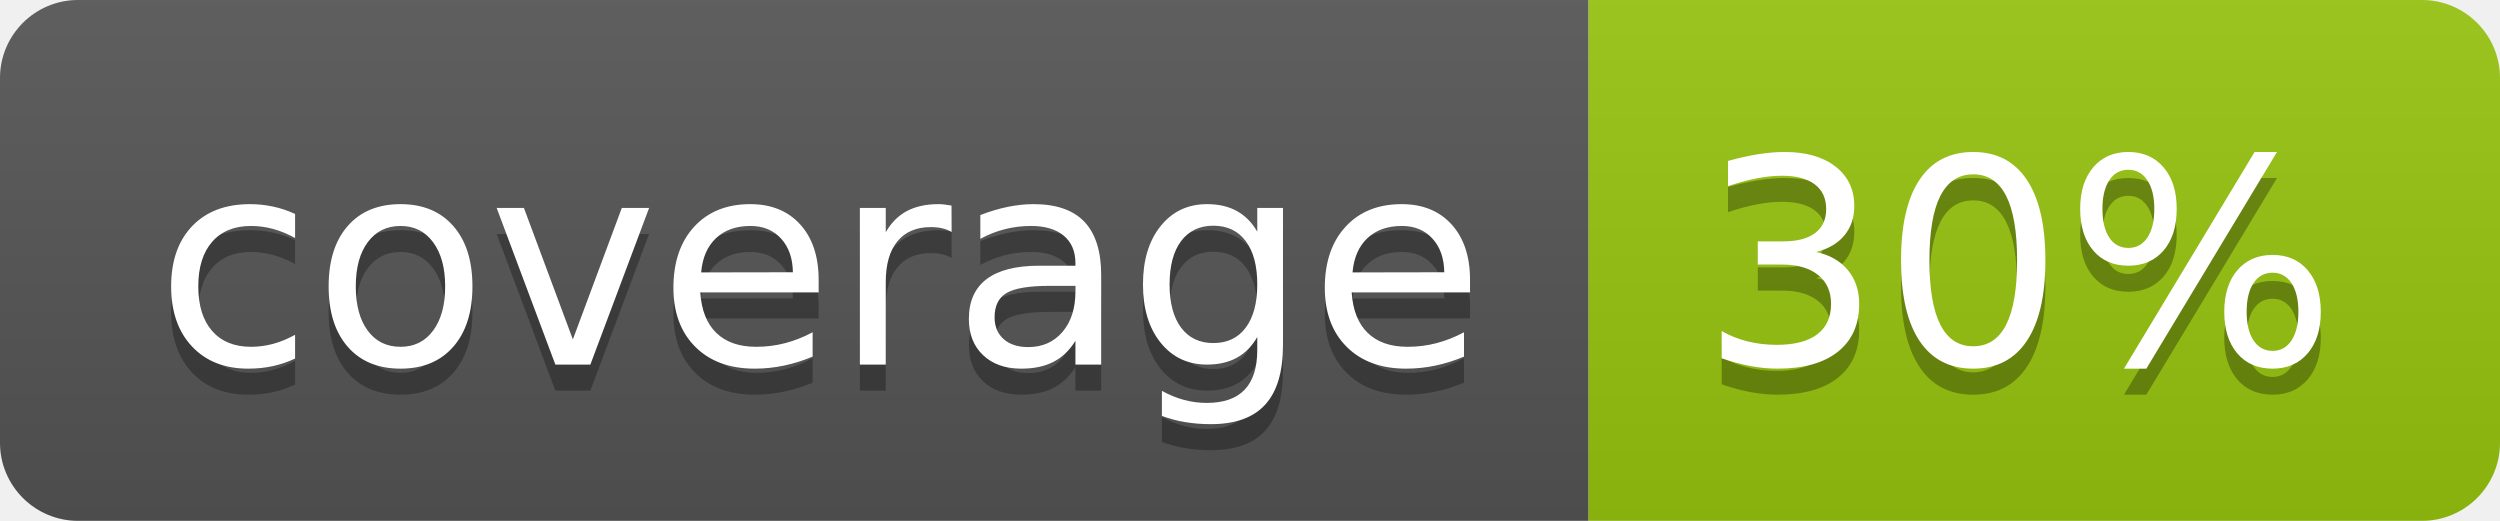
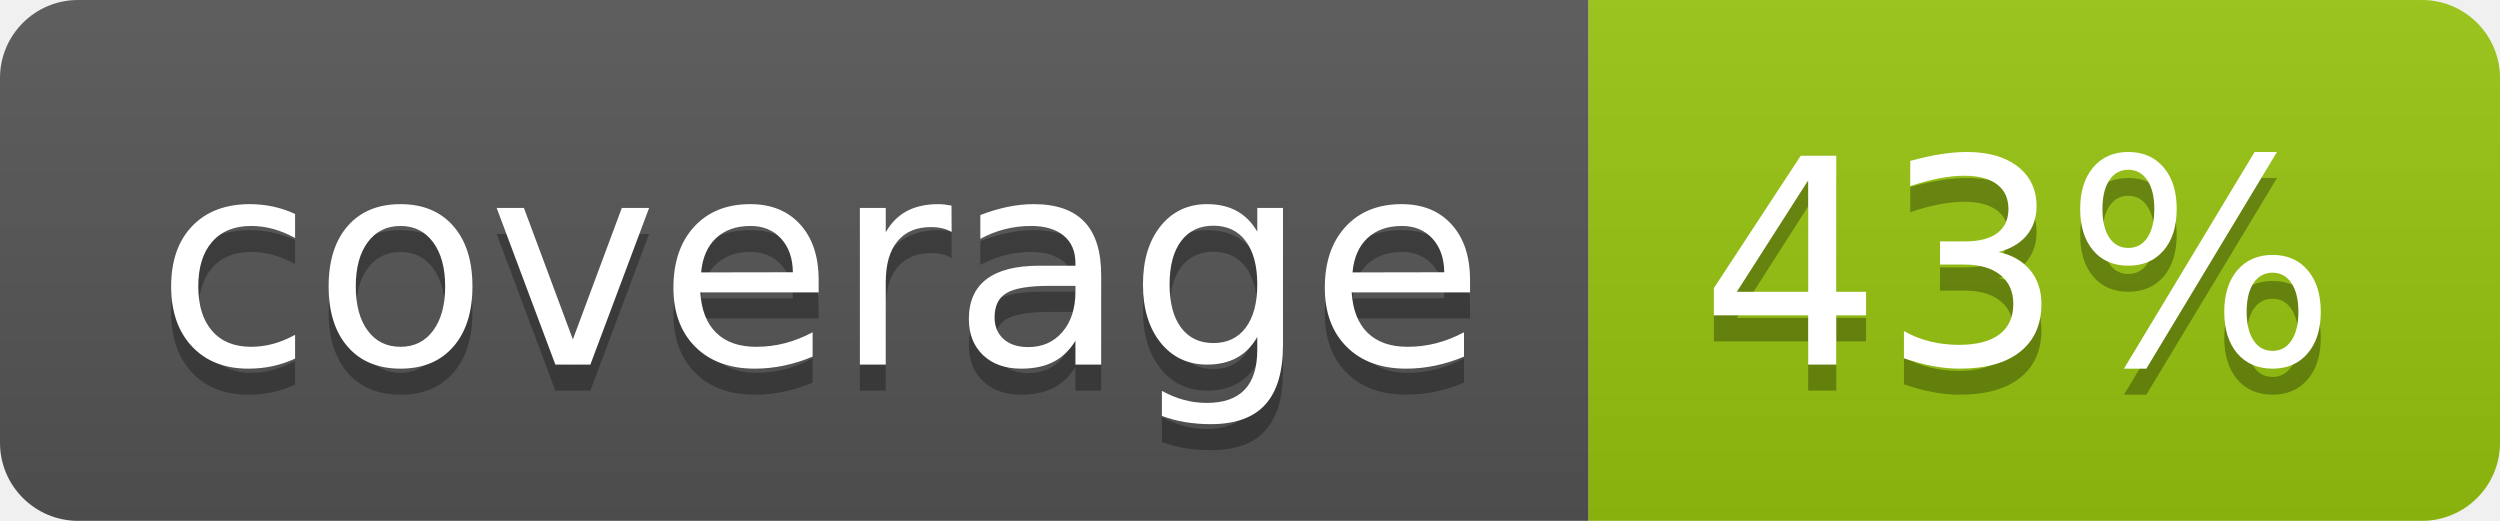
<svg xmlns="http://www.w3.org/2000/svg" width="96" height="20">
  <linearGradient id="b" x2="0" y2="100%">
    <stop offset="0" stop-color="#bbb" stop-opacity=".1" />
    <stop offset="1" stop-opacity=".1" />
  </linearGradient>
  <clipPath id="a">
    <rect width="96" height="20" rx="3" fill="#fff" />
  </clipPath>
  <g clip-path="url(#a)">
    <path fill="#555" d="M0 0h61v20H0z" />
    <path fill="#97C50F" d="M61 0h35v20H61z" />
    <path fill="url(#b)" d="M0 0h96v20H0z" />
  </g>
  <g fill="#fff" text-anchor="middle" font-family="DejaVu Sans,Verdana,Geneva,sans-serif" font-size="110">
    <text x="315" y="150" fill="#010101" fill-opacity=".3" transform="scale(.1)" textLength="510">coverage</text>
    <text x="315" y="140" transform="scale(.1)" textLength="510">coverage</text>
-     <text x="775" y="150" fill="#010101" fill-opacity=".3" transform="scale(.1)" textLength="250">30%</text>
-     <text x="775" y="140" transform="scale(.1)" textLength="250">30%</text>
+     <text x="775" y="150" fill="#010101" fill-opacity=".3" transform="scale(.1)" textLength="250">43%</text>
+     <text x="775" y="140" transform="scale(.1)" textLength="250">43%</text>
  </g>
</svg>
